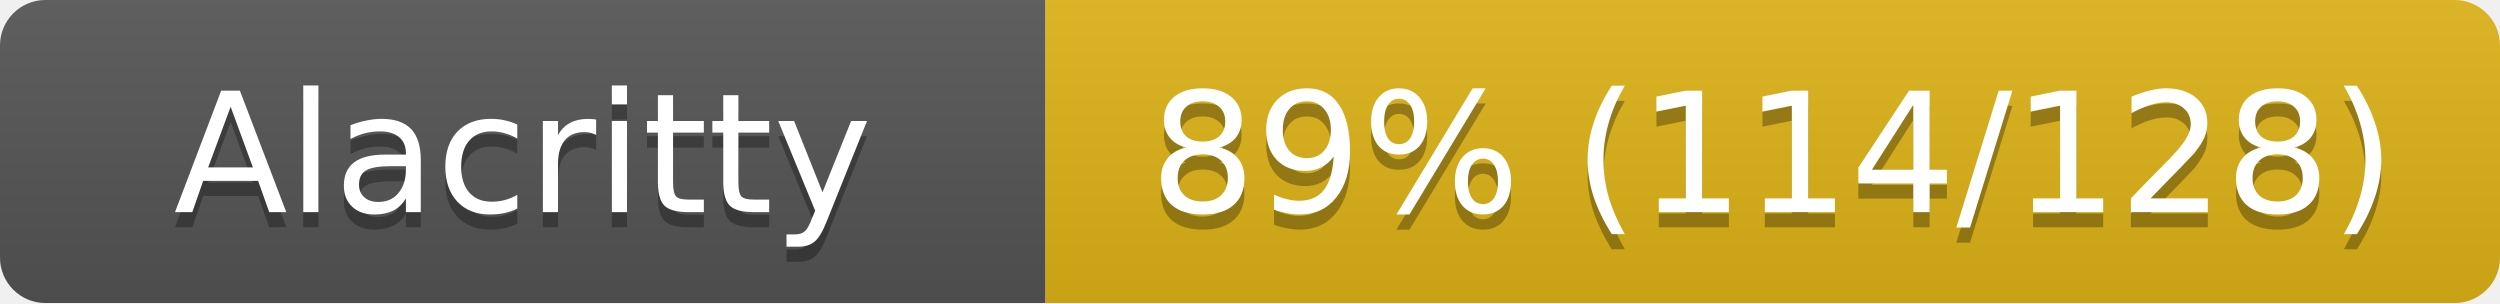
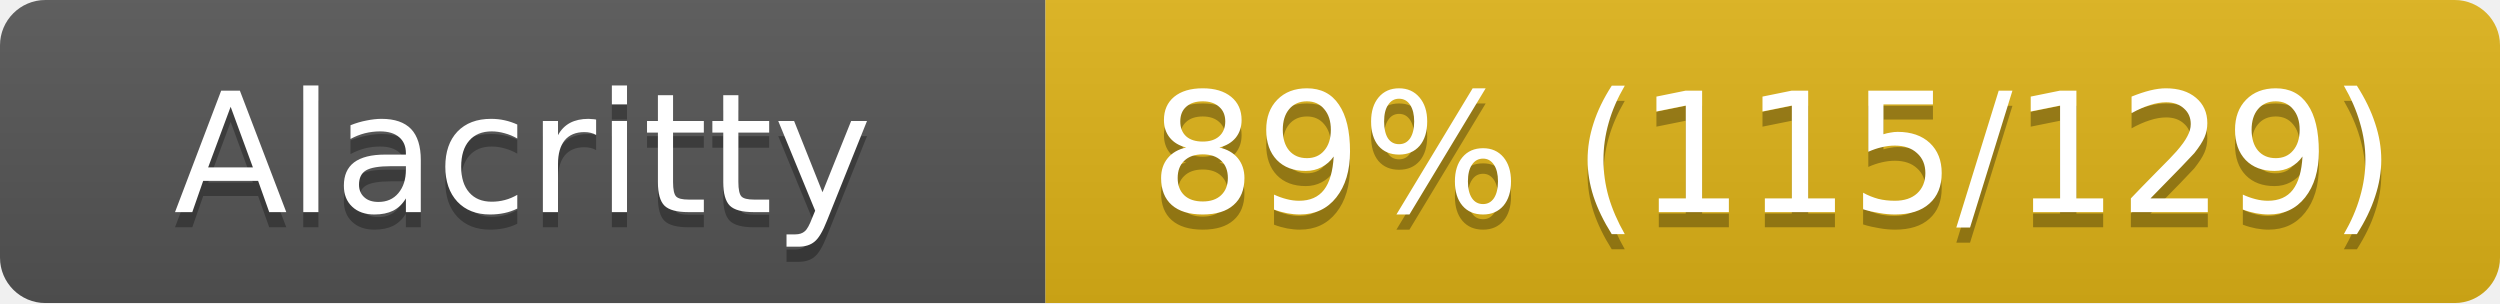
<svg xmlns="http://www.w3.org/2000/svg" width="165" height="20">
  <linearGradient id="s" x2="0" y2="100%">
    <stop offset="0" stop-color="#bbb" stop-opacity=".1" />
    <stop offset="1" stop-opacity=".1" />
  </linearGradient>
  <clipPath id="r">
    <rect width="165" height="20" rx="3" fill="#fff" />
  </clipPath>
  <g clip-path="url(#r)">
    <rect width="69" height="20" fill="#555" />
    <rect x="69" width="96" height="20" fill="#dfb317" />
    <rect width="165" height="20" fill="url(#s)" />
  </g>
  <g fill="#fff" text-anchor="middle" font-family="Verdana,Geneva,DejaVu Sans,sans-serif" font-size="11">
    <text x="34.5" y="15" fill="#010101" fill-opacity=".3">Alacritty</text>
    <text x="34.5" y="14">Alacritty</text>
-     <text x="117" y="15" fill="#010101" fill-opacity=".3">89% (114/128)</text>
-     <text x="117" y="14">89% (114/128)</text>
+     <text x="117" y="15" fill="#010101" fill-opacity=".3">89% (115/129)</text>
+     <text x="117" y="14">89% (115/129)</text>
  </g>
</svg>
